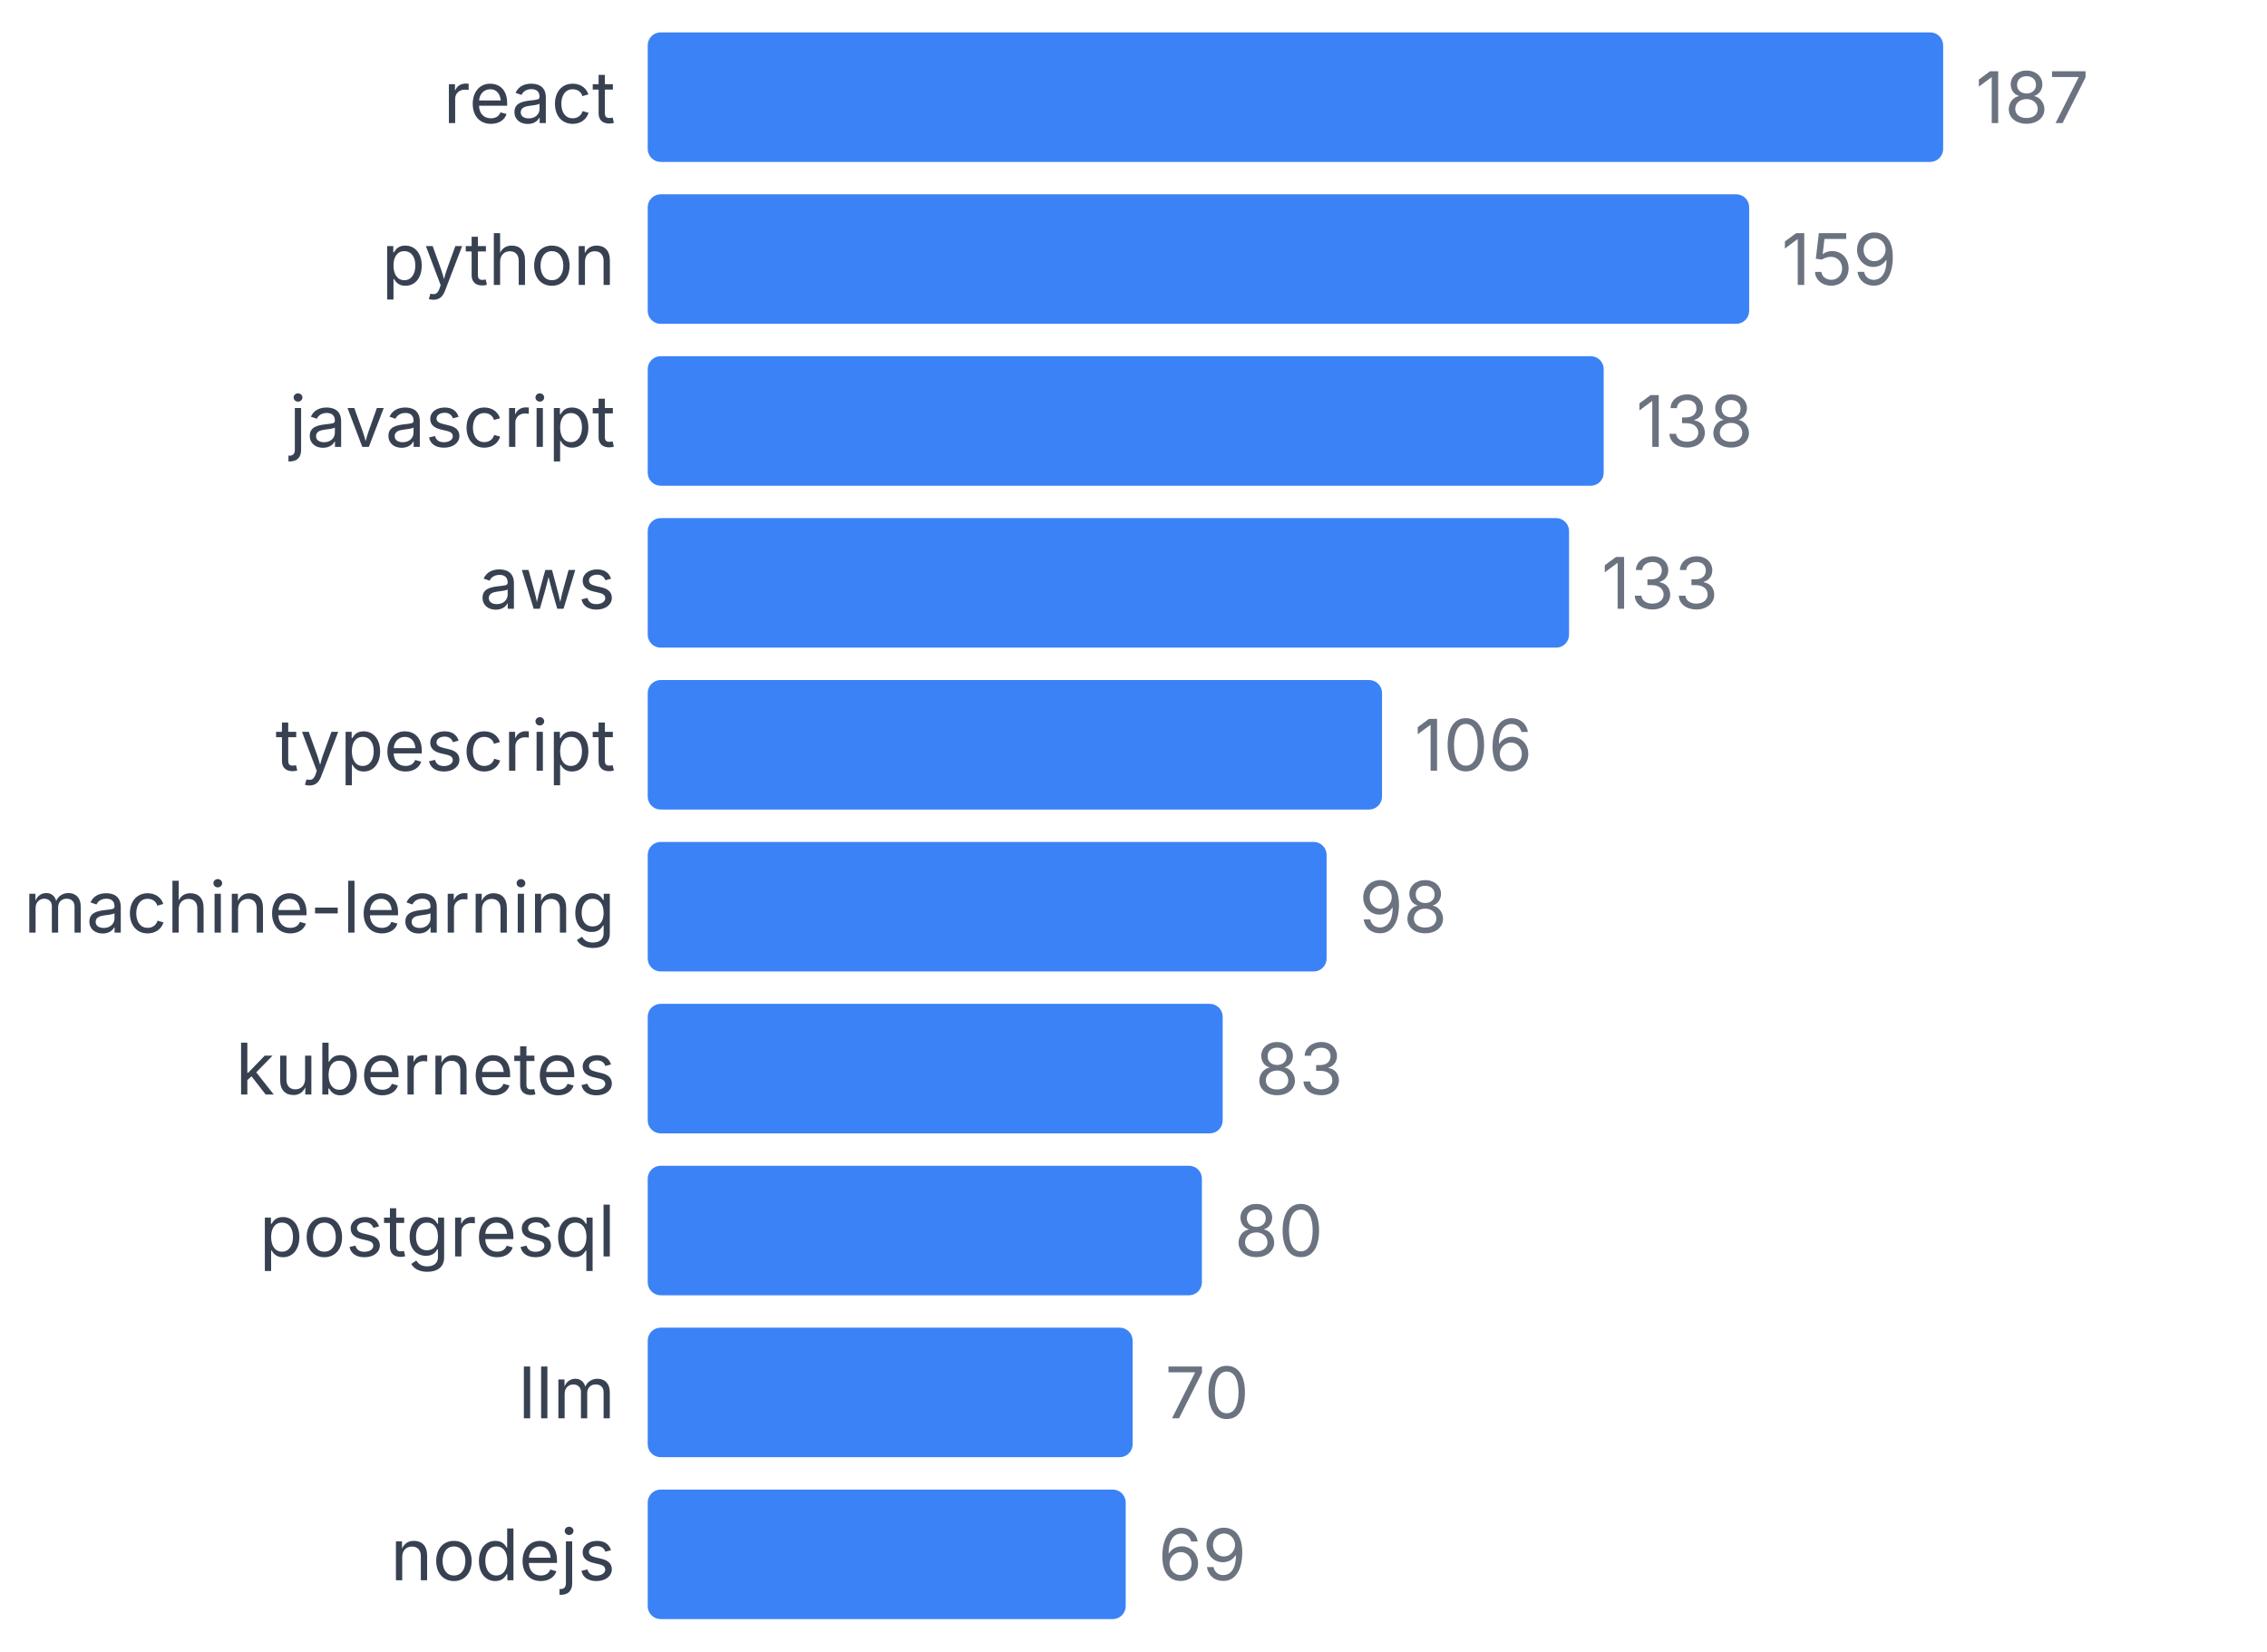
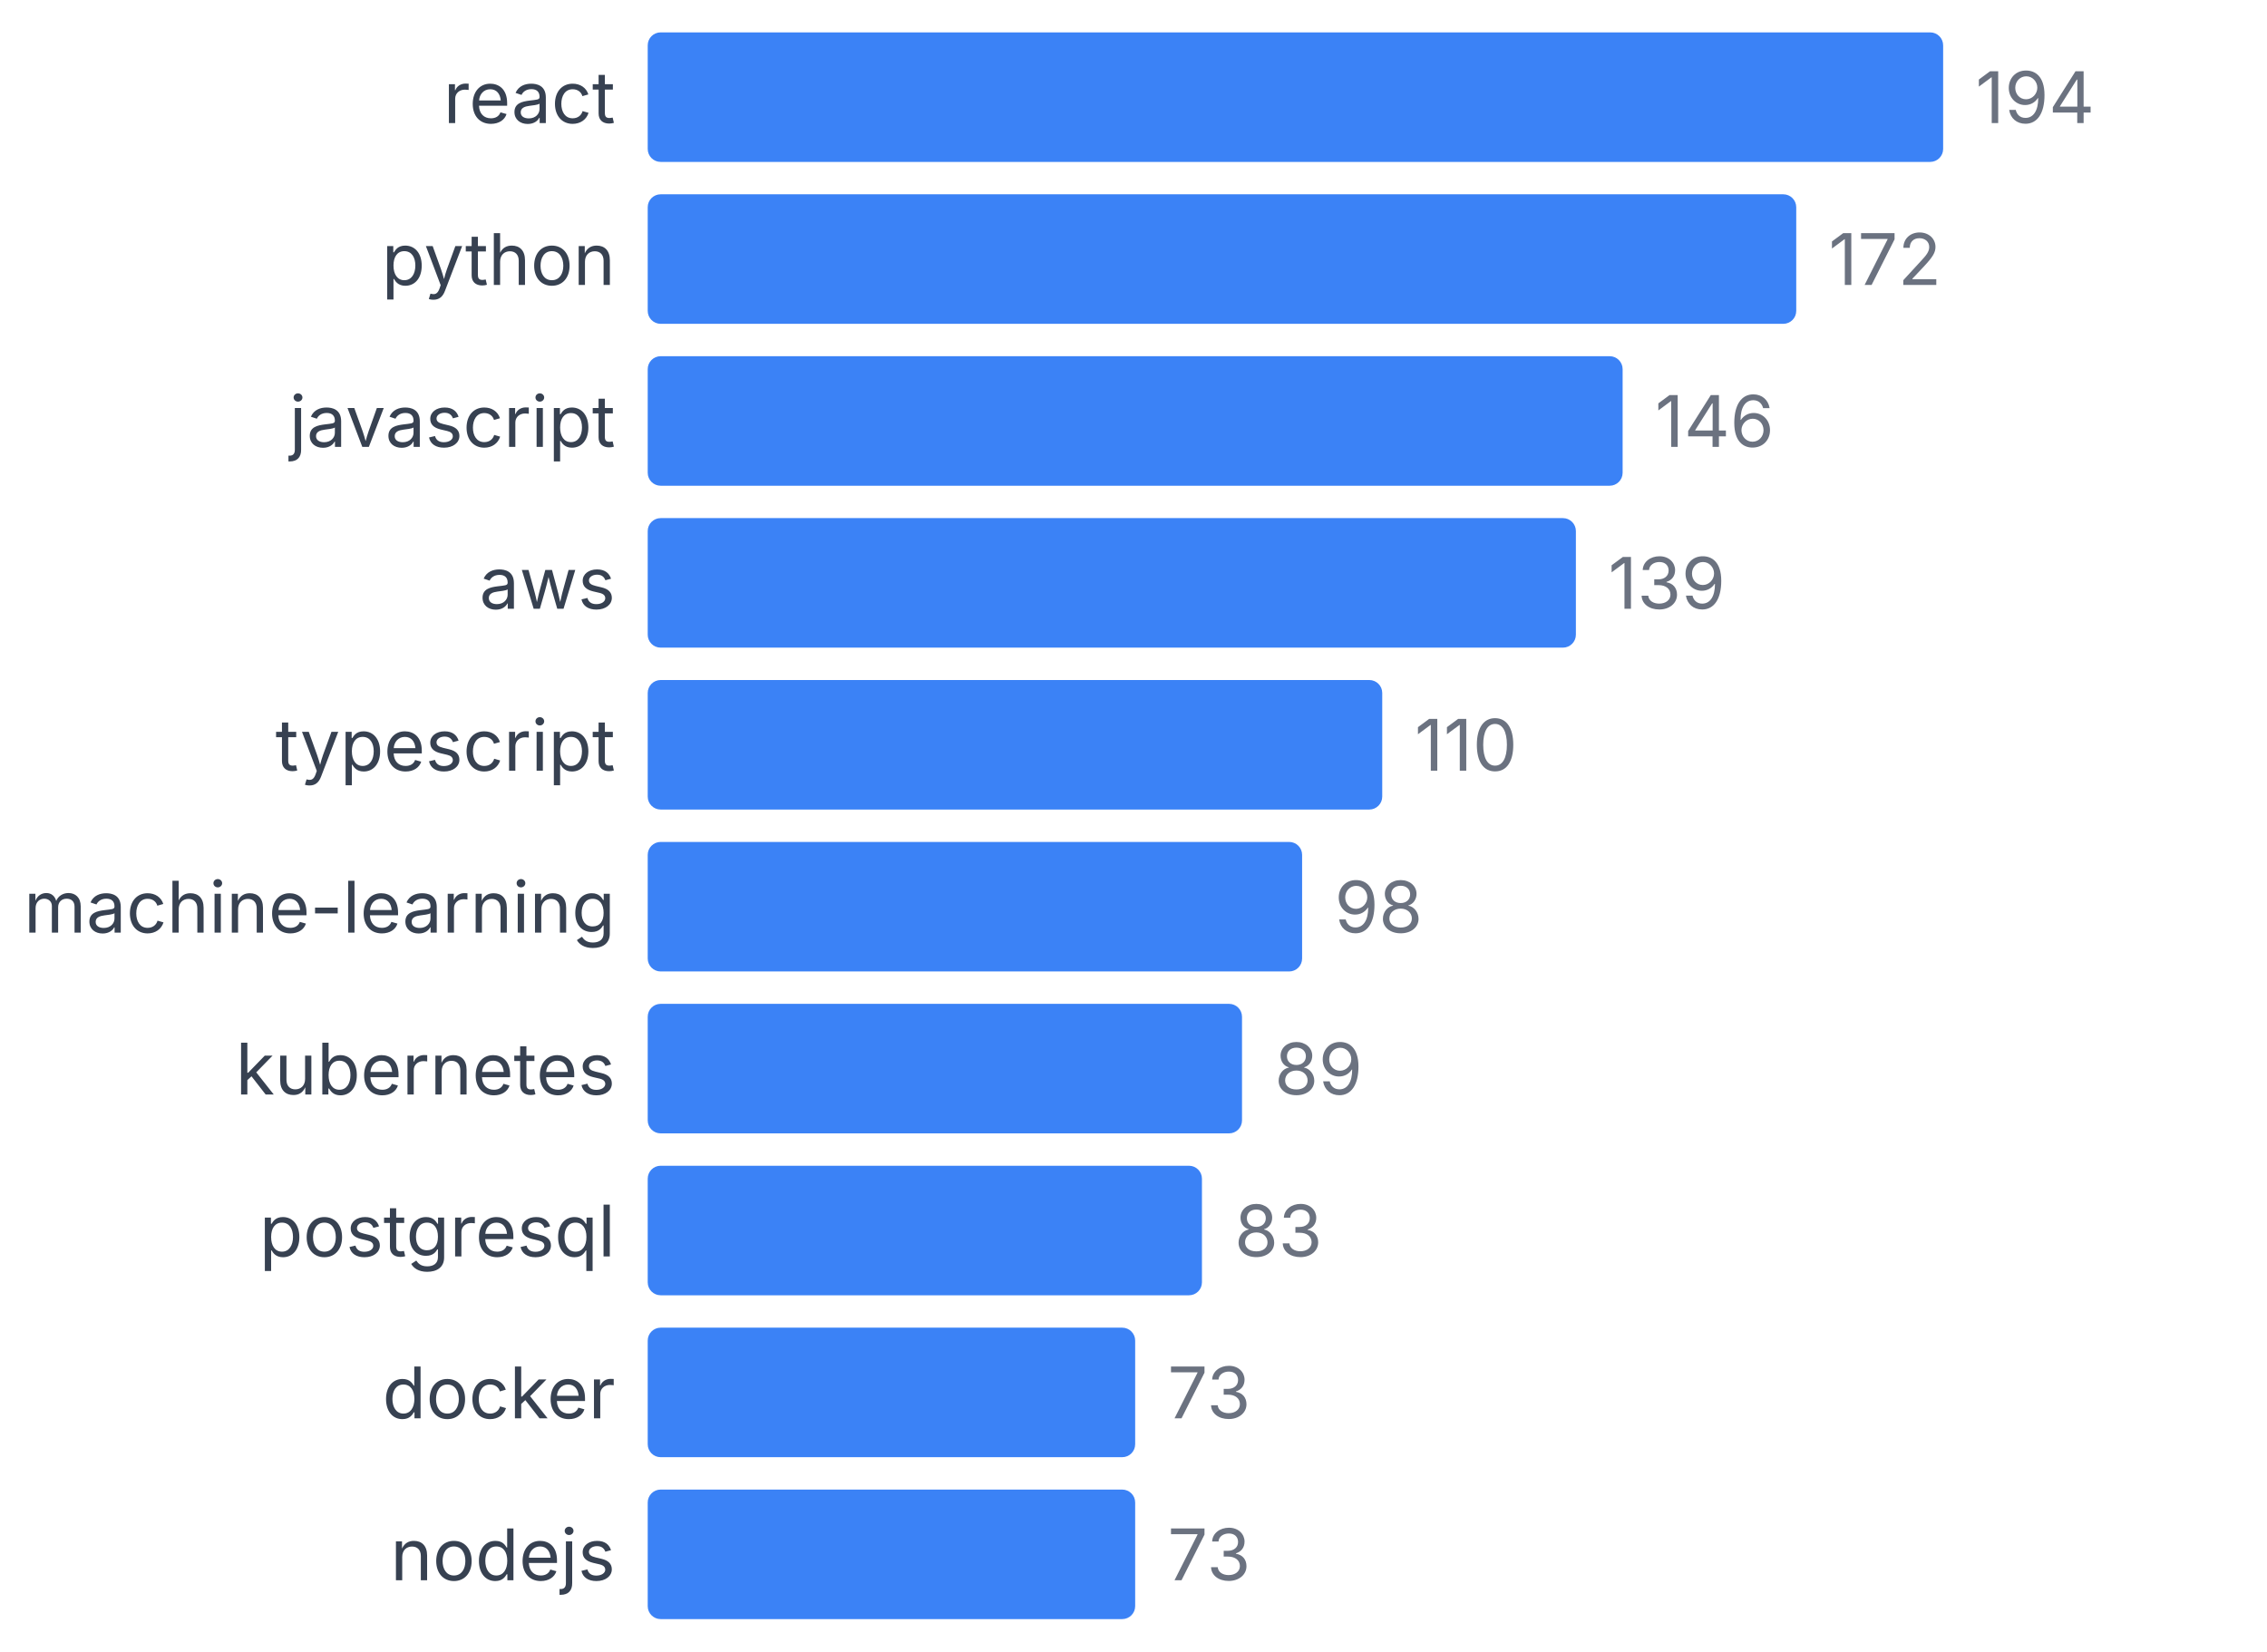
<svg xmlns="http://www.w3.org/2000/svg" width="350" height="255" viewBox="0 0 350 255">
  <style>
    text { font-family: system-ui, -apple-system, sans-serif; }
  </style>
  <text x="95" y="19" text-anchor="end" font-size="11" fill="#374151">react</text>
  <rect x="100" y="5" width="200" height="20" fill="#3b82f6" rx="2" />
-   <text x="305" y="19" font-size="11" fill="#6b7280">187</text>
+   <text x="305" y="19" font-size="11" fill="#6b7280">194</text>
  <text x="95" y="44" text-anchor="end" font-size="11" fill="#374151">python</text>
-   <rect x="100" y="30" width="170.053" height="20" fill="#3b82f6" rx="2" />
-   <text x="275.053" y="44" font-size="11" fill="#6b7280">159</text>
+   <rect x="100" y="30" width="177.32" height="20" fill="#3b82f6" rx="2" />
+   <text x="282.32" y="44" font-size="11" fill="#6b7280">172</text>
  <text x="95" y="69" text-anchor="end" font-size="11" fill="#374151">javascript</text>
-   <rect x="100" y="55" width="147.594" height="20" fill="#3b82f6" rx="2" />
-   <text x="252.594" y="69" font-size="11" fill="#6b7280">138</text>
+   <rect x="100" y="55" width="150.515" height="20" fill="#3b82f6" rx="2" />
+   <text x="255.515" y="69" font-size="11" fill="#6b7280">146</text>
  <text x="95" y="94" text-anchor="end" font-size="11" fill="#374151">aws</text>
-   <rect x="100" y="80" width="142.246" height="20" fill="#3b82f6" rx="2" />
-   <text x="247.246" y="94" font-size="11" fill="#6b7280">133</text>
+   <rect x="100" y="80" width="143.299" height="20" fill="#3b82f6" rx="2" />
+   <text x="248.299" y="94" font-size="11" fill="#6b7280">139</text>
  <text x="95" y="119" text-anchor="end" font-size="11" fill="#374151">typescript</text>
-   <rect x="100" y="105" width="113.369" height="20" fill="#3b82f6" rx="2" />
-   <text x="218.369" y="119" font-size="11" fill="#6b7280">106</text>
+   <rect x="100" y="105" width="113.402" height="20" fill="#3b82f6" rx="2" />
+   <text x="218.402" y="119" font-size="11" fill="#6b7280">110</text>
  <text x="95" y="144" text-anchor="end" font-size="11" fill="#374151">machine-learning</text>
-   <rect x="100" y="130" width="104.813" height="20" fill="#3b82f6" rx="2" />
-   <text x="209.813" y="144" font-size="11" fill="#6b7280">98</text>
+   <rect x="100" y="130" width="101.031" height="20" fill="#3b82f6" rx="2" />
+   <text x="206.031" y="144" font-size="11" fill="#6b7280">98</text>
  <text x="95" y="169" text-anchor="end" font-size="11" fill="#374151">kubernetes</text>
-   <rect x="100" y="155" width="88.77" height="20" fill="#3b82f6" rx="2" />
-   <text x="193.77" y="169" font-size="11" fill="#6b7280">83</text>
+   <rect x="100" y="155" width="91.753" height="20" fill="#3b82f6" rx="2" />
+   <text x="196.753" y="169" font-size="11" fill="#6b7280">89</text>
  <text x="95" y="194" text-anchor="end" font-size="11" fill="#374151">postgresql</text>
-   <rect x="100" y="180" width="85.561" height="20" fill="#3b82f6" rx="2" />
-   <text x="190.561" y="194" font-size="11" fill="#6b7280">80</text>
-   <text x="95" y="219" text-anchor="end" font-size="11" fill="#374151">llm</text>
-   <rect x="100" y="205" width="74.866" height="20" fill="#3b82f6" rx="2" />
-   <text x="179.866" y="219" font-size="11" fill="#6b7280">70</text>
+   <rect x="100" y="180" width="85.567" height="20" fill="#3b82f6" rx="2" />
+   <text x="190.567" y="194" font-size="11" fill="#6b7280">83</text>
+   <text x="95" y="219" text-anchor="end" font-size="11" fill="#374151">docker</text>
+   <rect x="100" y="205" width="75.258" height="20" fill="#3b82f6" rx="2" />
+   <text x="180.258" y="219" font-size="11" fill="#6b7280">73</text>
  <text x="95" y="244" text-anchor="end" font-size="11" fill="#374151">nodejs</text>
-   <rect x="100" y="230" width="73.797" height="20" fill="#3b82f6" rx="2" />
-   <text x="178.797" y="244" font-size="11" fill="#6b7280">69</text>
+   <rect x="100" y="230" width="75.258" height="20" fill="#3b82f6" rx="2" />
+   <text x="180.258" y="244" font-size="11" fill="#6b7280">73</text>
</svg>
